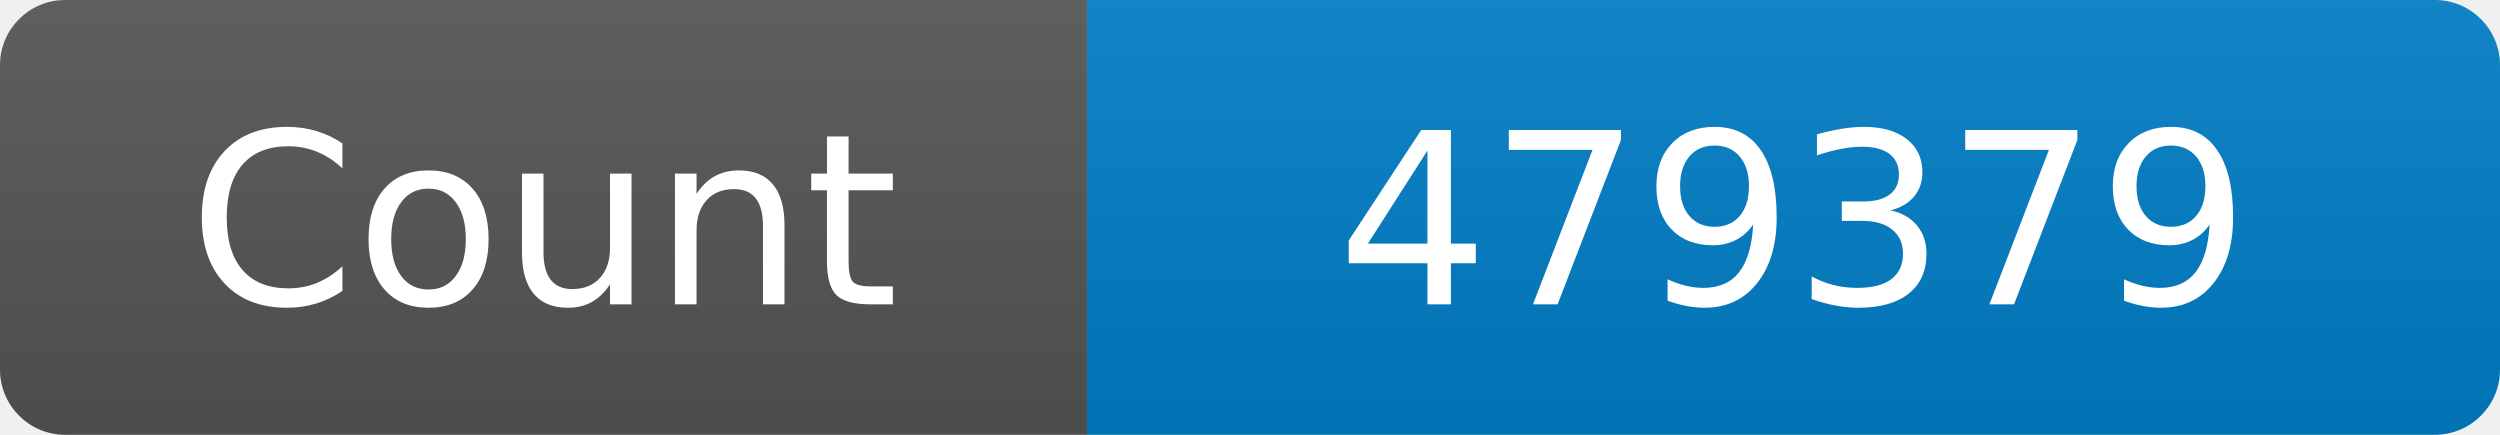
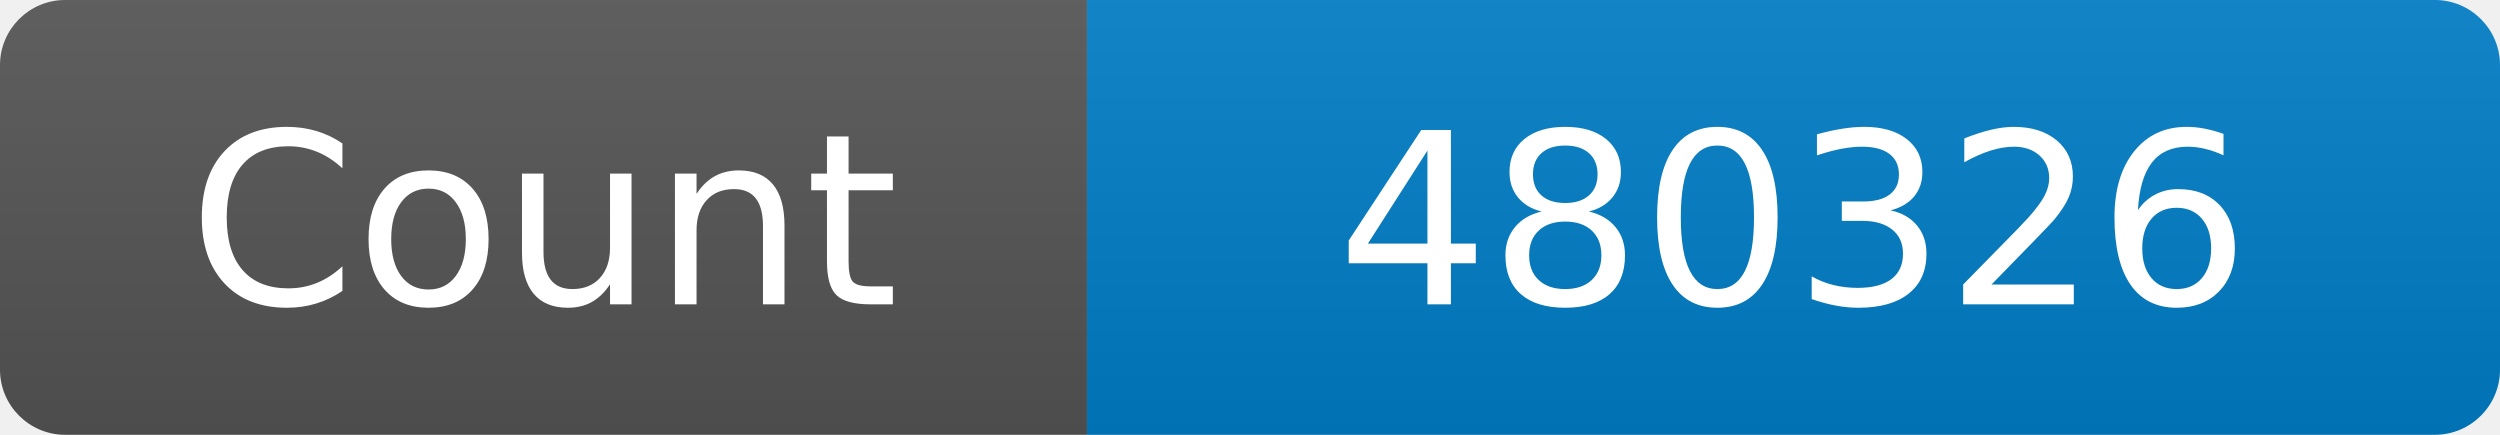
<svg xmlns="http://www.w3.org/2000/svg" width="115" height="20" role="img" aria-label="Maintained?: yes">
  <linearGradient id="s" x2="0" y2="100%">
    <stop offset="0" stop-color="#bbb" stop-opacity=".1" />
    <stop offset="1" stop-opacity=".1" />
  </linearGradient>
  <clipPath id="r">
    <rect width="115" height="20" rx="3" fill="#fff" />
  </clipPath>
  <g clip-path="url(#r)">
    <rect width="50" height="20" fill="#555" />
    <rect x="50" width="160" height="20" fill="#007ec6" />
    <rect width="115" height="20" fill="url(#s)" />
  </g>
  <g fill="#fff" text-anchor="middle" font-family="Verdana,Geneva,DejaVu Sans,sans-serif" font-size="110">
    <text x="250" y="140" transform="scale(.1)" fill="#fff">Count</text>
-     <text x="825" y="140" transform="scale(.1)" fill="#fff">479379</text>
+     <text x="825" y="140" transform="scale(.1)" fill="#fff">480326</text>
  </g>
</svg>
